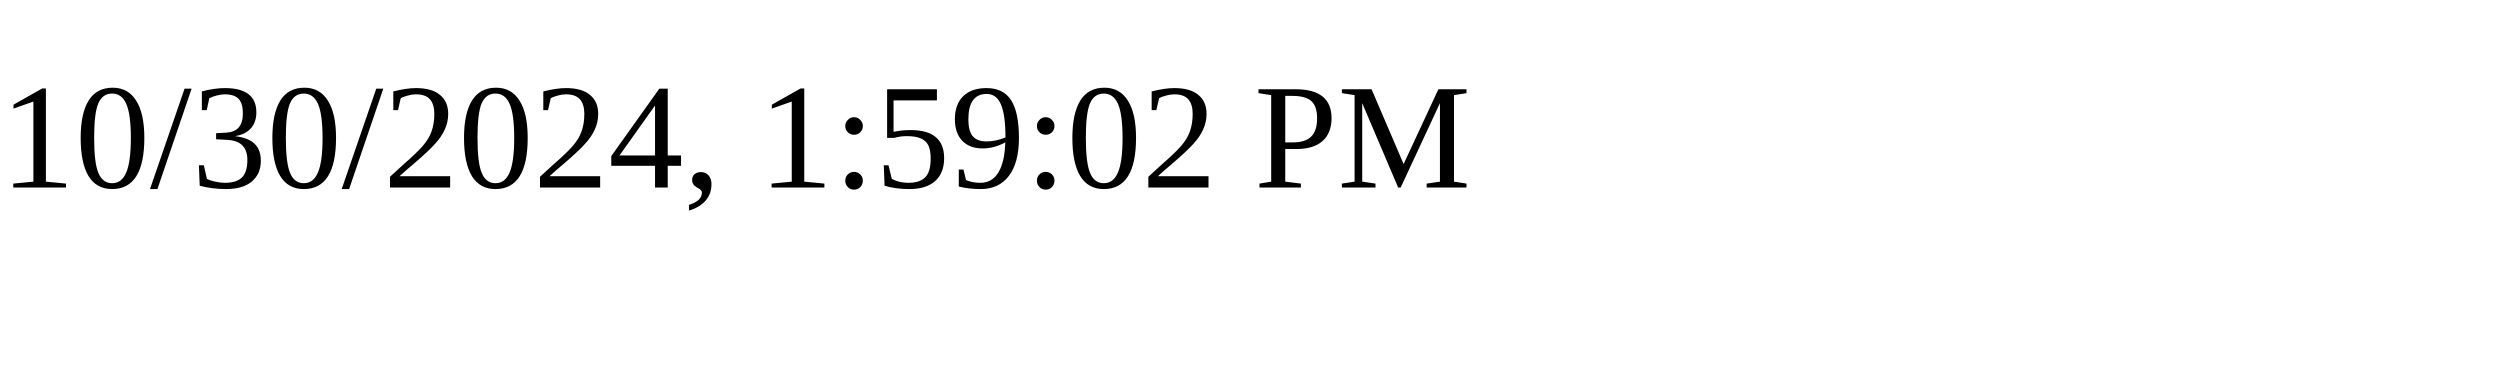
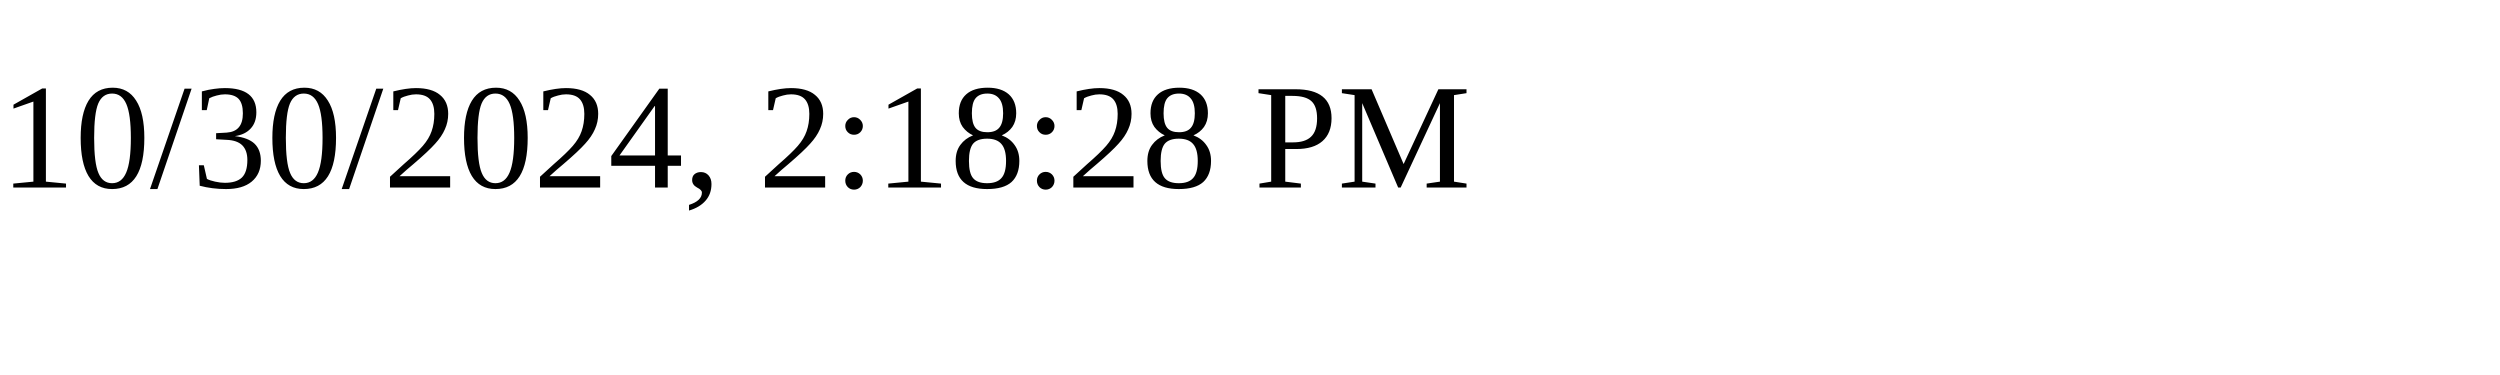
<svg xmlns="http://www.w3.org/2000/svg" height="30" width="200">
-   <text x="0" y="15">10/30/2024, 1:59:02 PM</text>
+   <text x="0" y="15">10/30/2024, 2:18:28 PM</text>
</svg>
